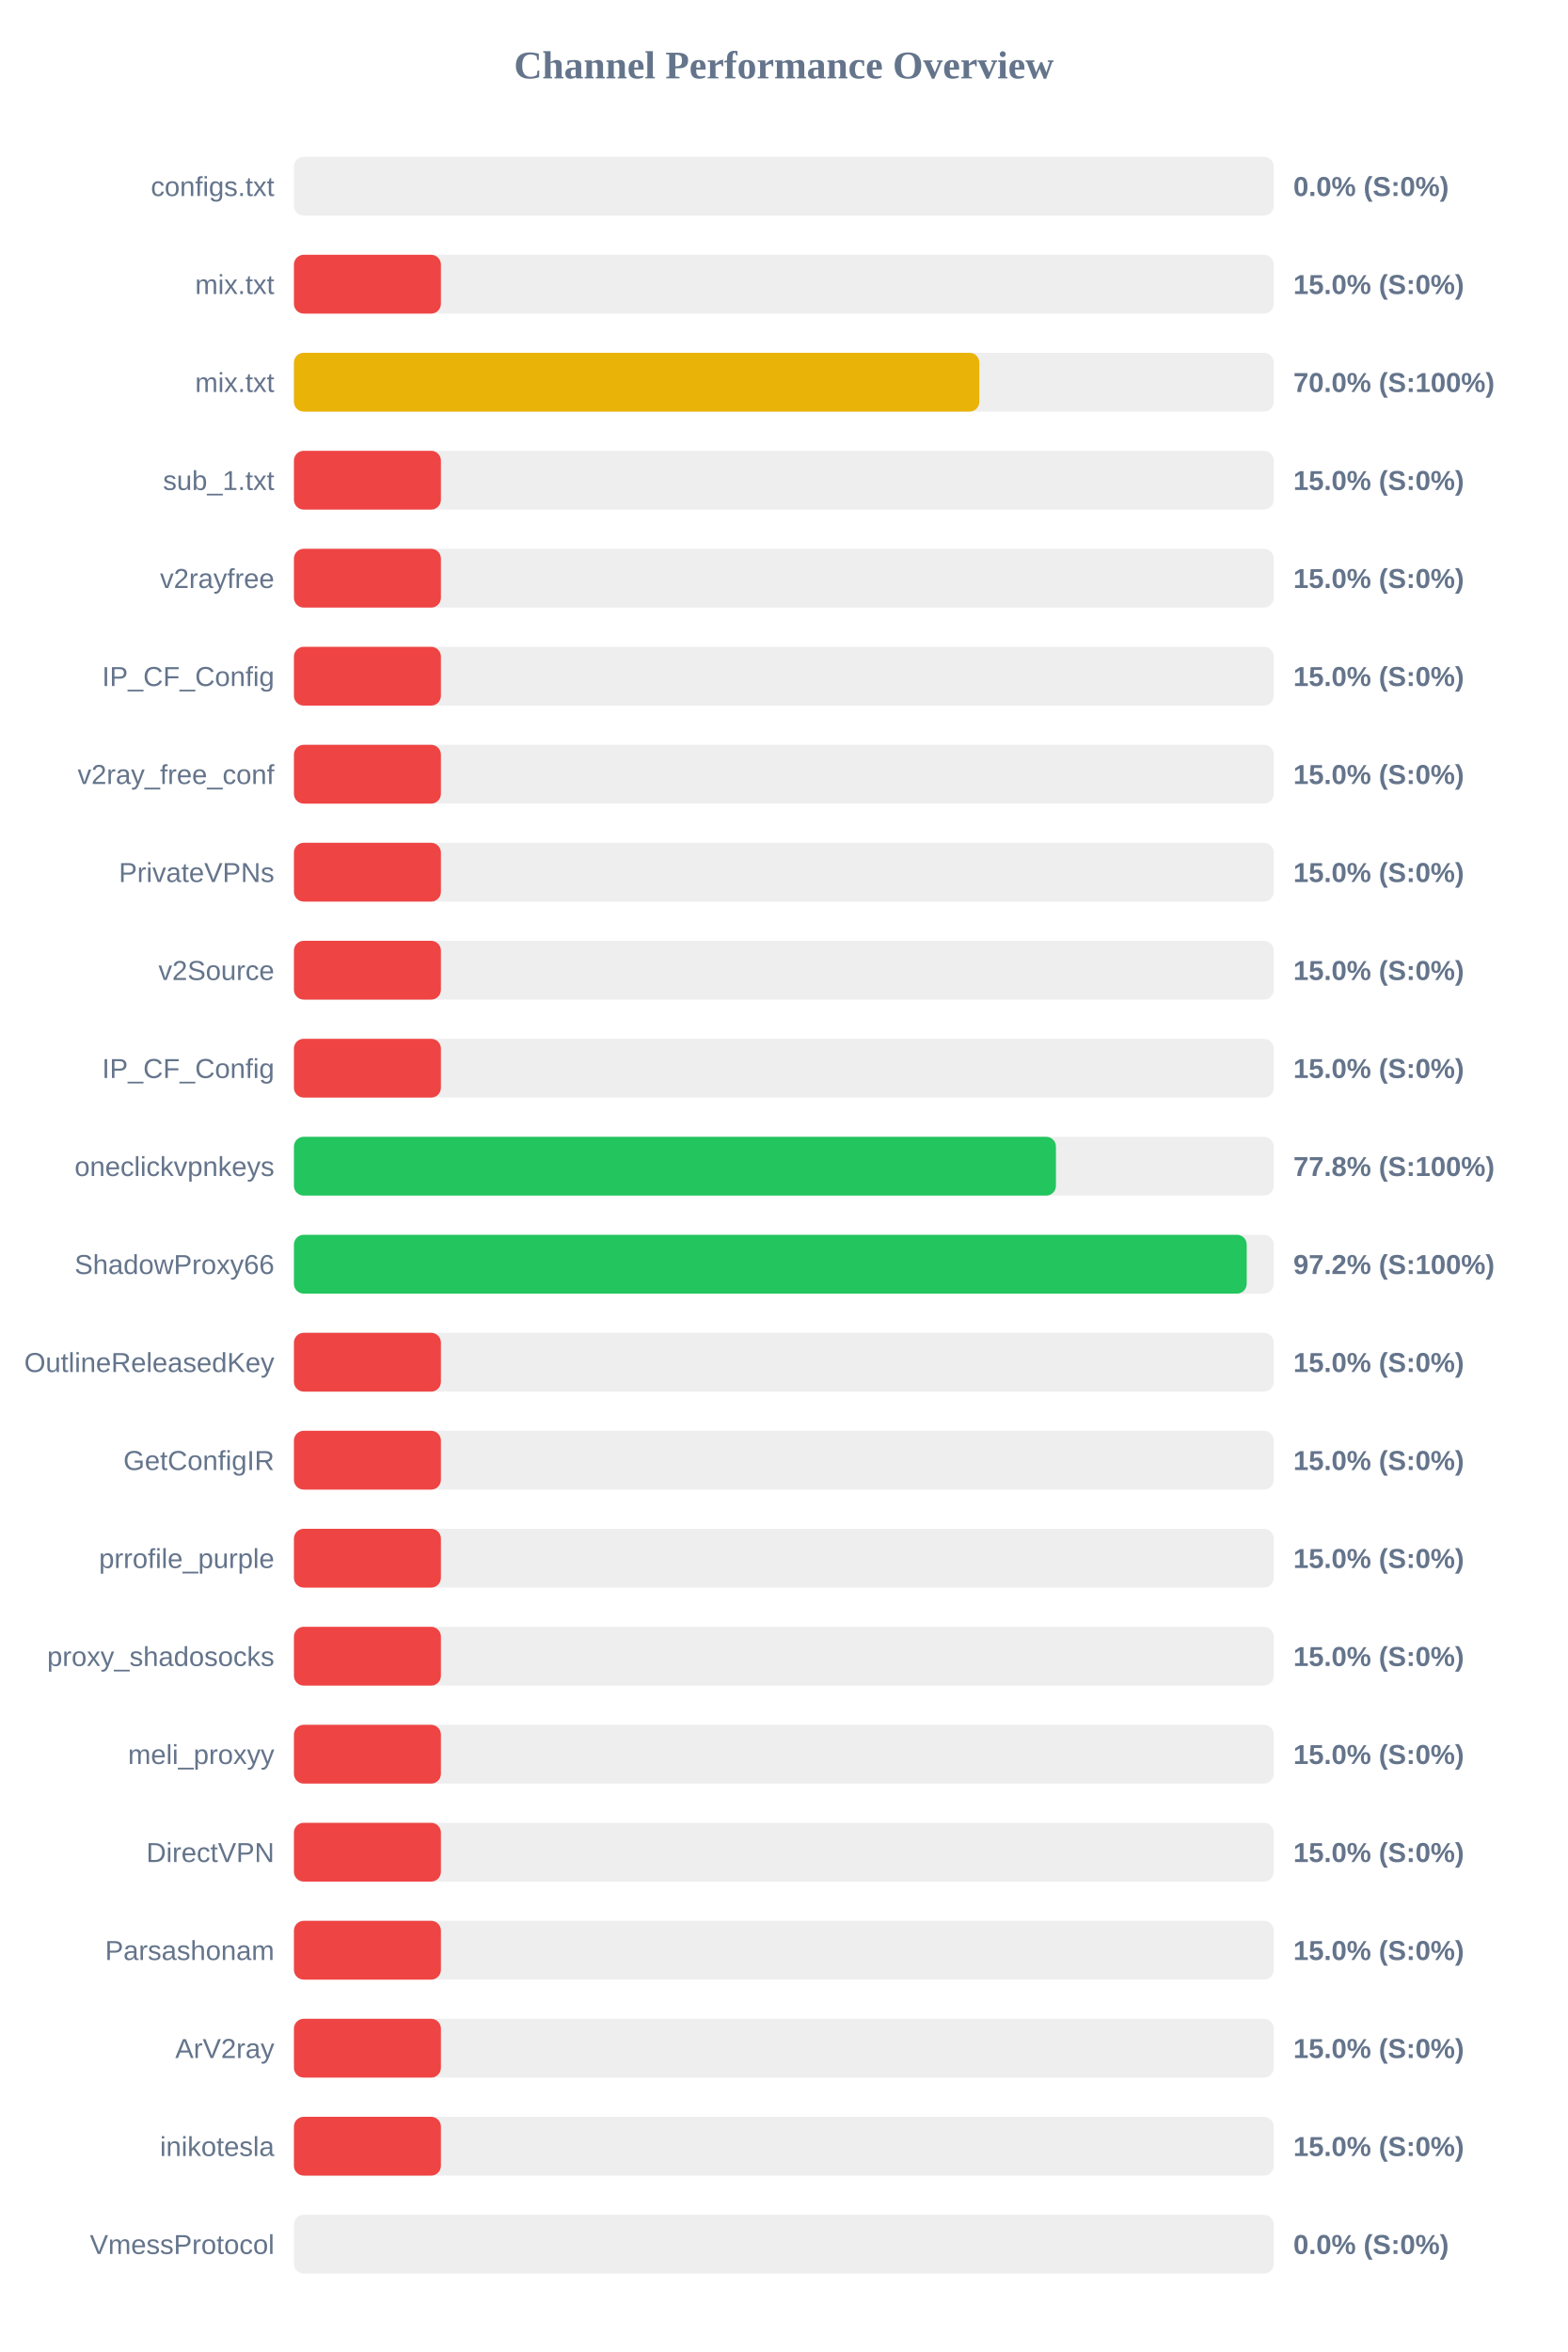
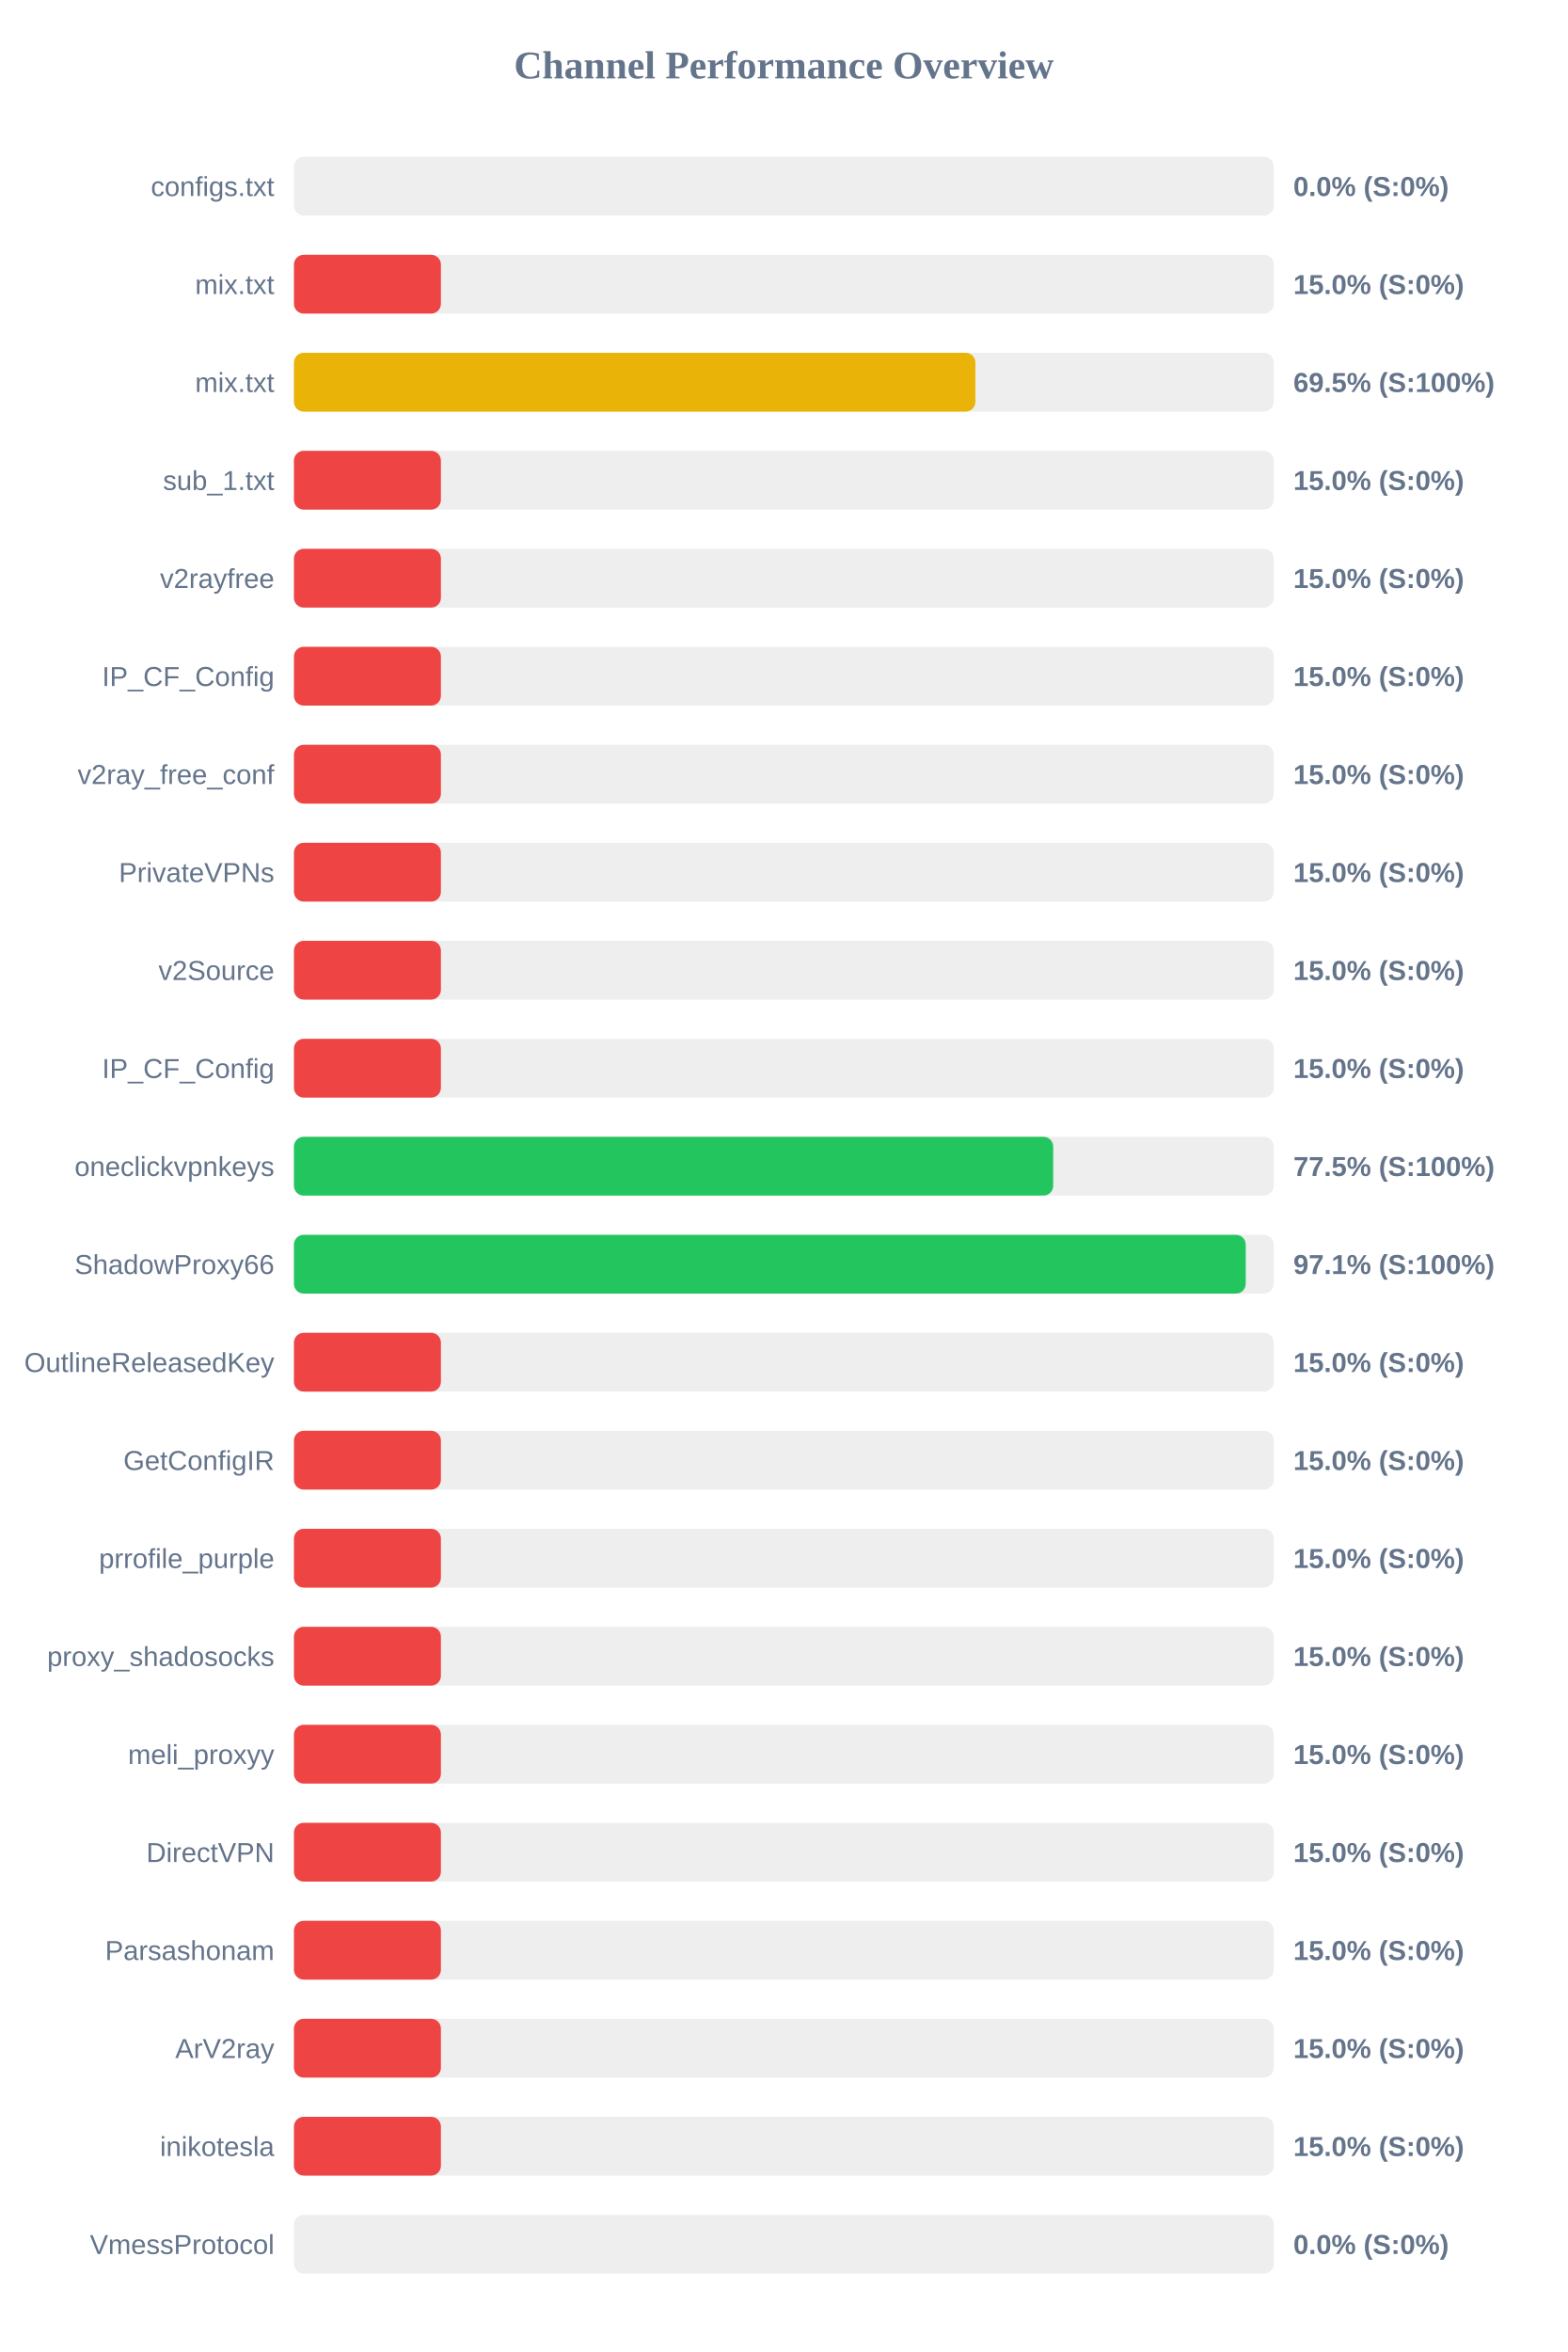
<svg xmlns="http://www.w3.org/2000/svg" width="800" height="1200" version="1.1">
  <style>
        .row { font: 14px Arial; fill: #64748b; }
        .score { font: bold 14px Arial; fill: #64748b; }
    </style>
  <text x="400" y="40" text-anchor="middle" font-size="20px" font-weight="bold" fill="#64748b">Channel Performance Overview</text>
  <rect x="150" y="80" width="500" height="30" fill="#eee" rx="5" />
  <rect x="150" y="80" width="0.0" height="30" fill="#ef4444" rx="5" />
  <text x="140" y="100" text-anchor="end" class="row">configs.txt</text>
  <text x="660" y="100" text-anchor="start" class="score">0.0% (S:0%)</text>
  <rect x="150" y="130" width="500" height="30" fill="#eee" rx="5" />
  <rect x="150" y="130" width="75.0" height="30" fill="#ef4444" rx="5" />
  <text x="140" y="150" text-anchor="end" class="row">mix.txt</text>
  <text x="660" y="150" text-anchor="start" class="score">15.0% (S:0%)</text>
  <rect x="150" y="180" width="500" height="30" fill="#eee" rx="5" />
-   <rect x="150" y="180" width="349.75" height="30" fill="#eab308" rx="5" />
+   <rect x="150" y="180" width="347.75" height="30" fill="#eab308" rx="5" />
  <text x="140" y="200" text-anchor="end" class="row">mix.txt</text>
-   <text x="660" y="200" text-anchor="start" class="score">70.0% (S:100%)</text>
+   <text x="660" y="200" text-anchor="start" class="score">69.5% (S:100%)</text>
  <rect x="150" y="230" width="500" height="30" fill="#eee" rx="5" />
  <rect x="150" y="230" width="75.0" height="30" fill="#ef4444" rx="5" />
  <text x="140" y="250" text-anchor="end" class="row">sub_1.txt</text>
  <text x="660" y="250" text-anchor="start" class="score">15.0% (S:0%)</text>
  <rect x="150" y="280" width="500" height="30" fill="#eee" rx="5" />
  <rect x="150" y="280" width="75.0" height="30" fill="#ef4444" rx="5" />
  <text x="140" y="300" text-anchor="end" class="row">v2rayfree</text>
  <text x="660" y="300" text-anchor="start" class="score">15.0% (S:0%)</text>
  <rect x="150" y="330" width="500" height="30" fill="#eee" rx="5" />
  <rect x="150" y="330" width="75.0" height="30" fill="#ef4444" rx="5" />
  <text x="140" y="350" text-anchor="end" class="row">IP_CF_Config</text>
  <text x="660" y="350" text-anchor="start" class="score">15.0% (S:0%)</text>
  <rect x="150" y="380" width="500" height="30" fill="#eee" rx="5" />
  <rect x="150" y="380" width="75.0" height="30" fill="#ef4444" rx="5" />
  <text x="140" y="400" text-anchor="end" class="row">v2ray_free_conf</text>
  <text x="660" y="400" text-anchor="start" class="score">15.0% (S:0%)</text>
  <rect x="150" y="430" width="500" height="30" fill="#eee" rx="5" />
  <rect x="150" y="430" width="75.0" height="30" fill="#ef4444" rx="5" />
  <text x="140" y="450" text-anchor="end" class="row">PrivateVPNs</text>
  <text x="660" y="450" text-anchor="start" class="score">15.0% (S:0%)</text>
  <rect x="150" y="480" width="500" height="30" fill="#eee" rx="5" />
  <rect x="150" y="480" width="75.0" height="30" fill="#ef4444" rx="5" />
  <text x="140" y="500" text-anchor="end" class="row">v2Source</text>
  <text x="660" y="500" text-anchor="start" class="score">15.0% (S:0%)</text>
  <rect x="150" y="530" width="500" height="30" fill="#eee" rx="5" />
  <rect x="150" y="530" width="75.0" height="30" fill="#ef4444" rx="5" />
  <text x="140" y="550" text-anchor="end" class="row">IP_CF_Config</text>
  <text x="660" y="550" text-anchor="start" class="score">15.0% (S:0%)</text>
  <rect x="150" y="580" width="500" height="30" fill="#eee" rx="5" />
-   <rect x="150" y="580" width="388.85" height="30" fill="#22c55e" rx="5" />
+   <rect x="150" y="580" width="387.45" height="30" fill="#22c55e" rx="5" />
  <text x="140" y="600" text-anchor="end" class="row">oneclickvpnkeys</text>
-   <text x="660" y="600" text-anchor="start" class="score">77.8% (S:100%)</text>
+   <text x="660" y="600" text-anchor="start" class="score">77.5% (S:100%)</text>
  <rect x="150" y="630" width="500" height="30" fill="#eee" rx="5" />
-   <rect x="150" y="630" width="486.2" height="30" fill="#22c55e" rx="5" />
+   <rect x="150" y="630" width="485.7" height="30" fill="#22c55e" rx="5" />
  <text x="140" y="650" text-anchor="end" class="row">ShadowProxy66</text>
-   <text x="660" y="650" text-anchor="start" class="score">97.2% (S:100%)</text>
+   <text x="660" y="650" text-anchor="start" class="score">97.1% (S:100%)</text>
  <rect x="150" y="680" width="500" height="30" fill="#eee" rx="5" />
  <rect x="150" y="680" width="75.0" height="30" fill="#ef4444" rx="5" />
  <text x="140" y="700" text-anchor="end" class="row">OutlineReleasedKey</text>
  <text x="660" y="700" text-anchor="start" class="score">15.0% (S:0%)</text>
  <rect x="150" y="730" width="500" height="30" fill="#eee" rx="5" />
  <rect x="150" y="730" width="75.0" height="30" fill="#ef4444" rx="5" />
  <text x="140" y="750" text-anchor="end" class="row">GetConfigIR</text>
  <text x="660" y="750" text-anchor="start" class="score">15.0% (S:0%)</text>
  <rect x="150" y="780" width="500" height="30" fill="#eee" rx="5" />
  <rect x="150" y="780" width="75.0" height="30" fill="#ef4444" rx="5" />
  <text x="140" y="800" text-anchor="end" class="row">prrofile_purple</text>
  <text x="660" y="800" text-anchor="start" class="score">15.0% (S:0%)</text>
  <rect x="150" y="830" width="500" height="30" fill="#eee" rx="5" />
  <rect x="150" y="830" width="75.0" height="30" fill="#ef4444" rx="5" />
  <text x="140" y="850" text-anchor="end" class="row">proxy_shadosocks</text>
  <text x="660" y="850" text-anchor="start" class="score">15.0% (S:0%)</text>
  <rect x="150" y="880" width="500" height="30" fill="#eee" rx="5" />
  <rect x="150" y="880" width="75.0" height="30" fill="#ef4444" rx="5" />
  <text x="140" y="900" text-anchor="end" class="row">meli_proxyy</text>
  <text x="660" y="900" text-anchor="start" class="score">15.0% (S:0%)</text>
  <rect x="150" y="930" width="500" height="30" fill="#eee" rx="5" />
  <rect x="150" y="930" width="75.0" height="30" fill="#ef4444" rx="5" />
  <text x="140" y="950" text-anchor="end" class="row">DirectVPN</text>
  <text x="660" y="950" text-anchor="start" class="score">15.0% (S:0%)</text>
  <rect x="150" y="980" width="500" height="30" fill="#eee" rx="5" />
  <rect x="150" y="980" width="75.0" height="30" fill="#ef4444" rx="5" />
  <text x="140" y="1000" text-anchor="end" class="row">Parsashonam</text>
  <text x="660" y="1000" text-anchor="start" class="score">15.0% (S:0%)</text>
  <rect x="150" y="1030" width="500" height="30" fill="#eee" rx="5" />
  <rect x="150" y="1030" width="75.0" height="30" fill="#ef4444" rx="5" />
  <text x="140" y="1050" text-anchor="end" class="row">ArV2ray</text>
  <text x="660" y="1050" text-anchor="start" class="score">15.0% (S:0%)</text>
  <rect x="150" y="1080" width="500" height="30" fill="#eee" rx="5" />
  <rect x="150" y="1080" width="75.0" height="30" fill="#ef4444" rx="5" />
  <text x="140" y="1100" text-anchor="end" class="row">inikotesla</text>
  <text x="660" y="1100" text-anchor="start" class="score">15.0% (S:0%)</text>
  <rect x="150" y="1130" width="500" height="30" fill="#eee" rx="5" />
  <rect x="150" y="1130" width="0.0" height="30" fill="#ef4444" rx="5" />
  <text x="140" y="1150" text-anchor="end" class="row">VmessProtocol</text>
  <text x="660" y="1150" text-anchor="start" class="score">0.0% (S:0%)</text>
</svg>
